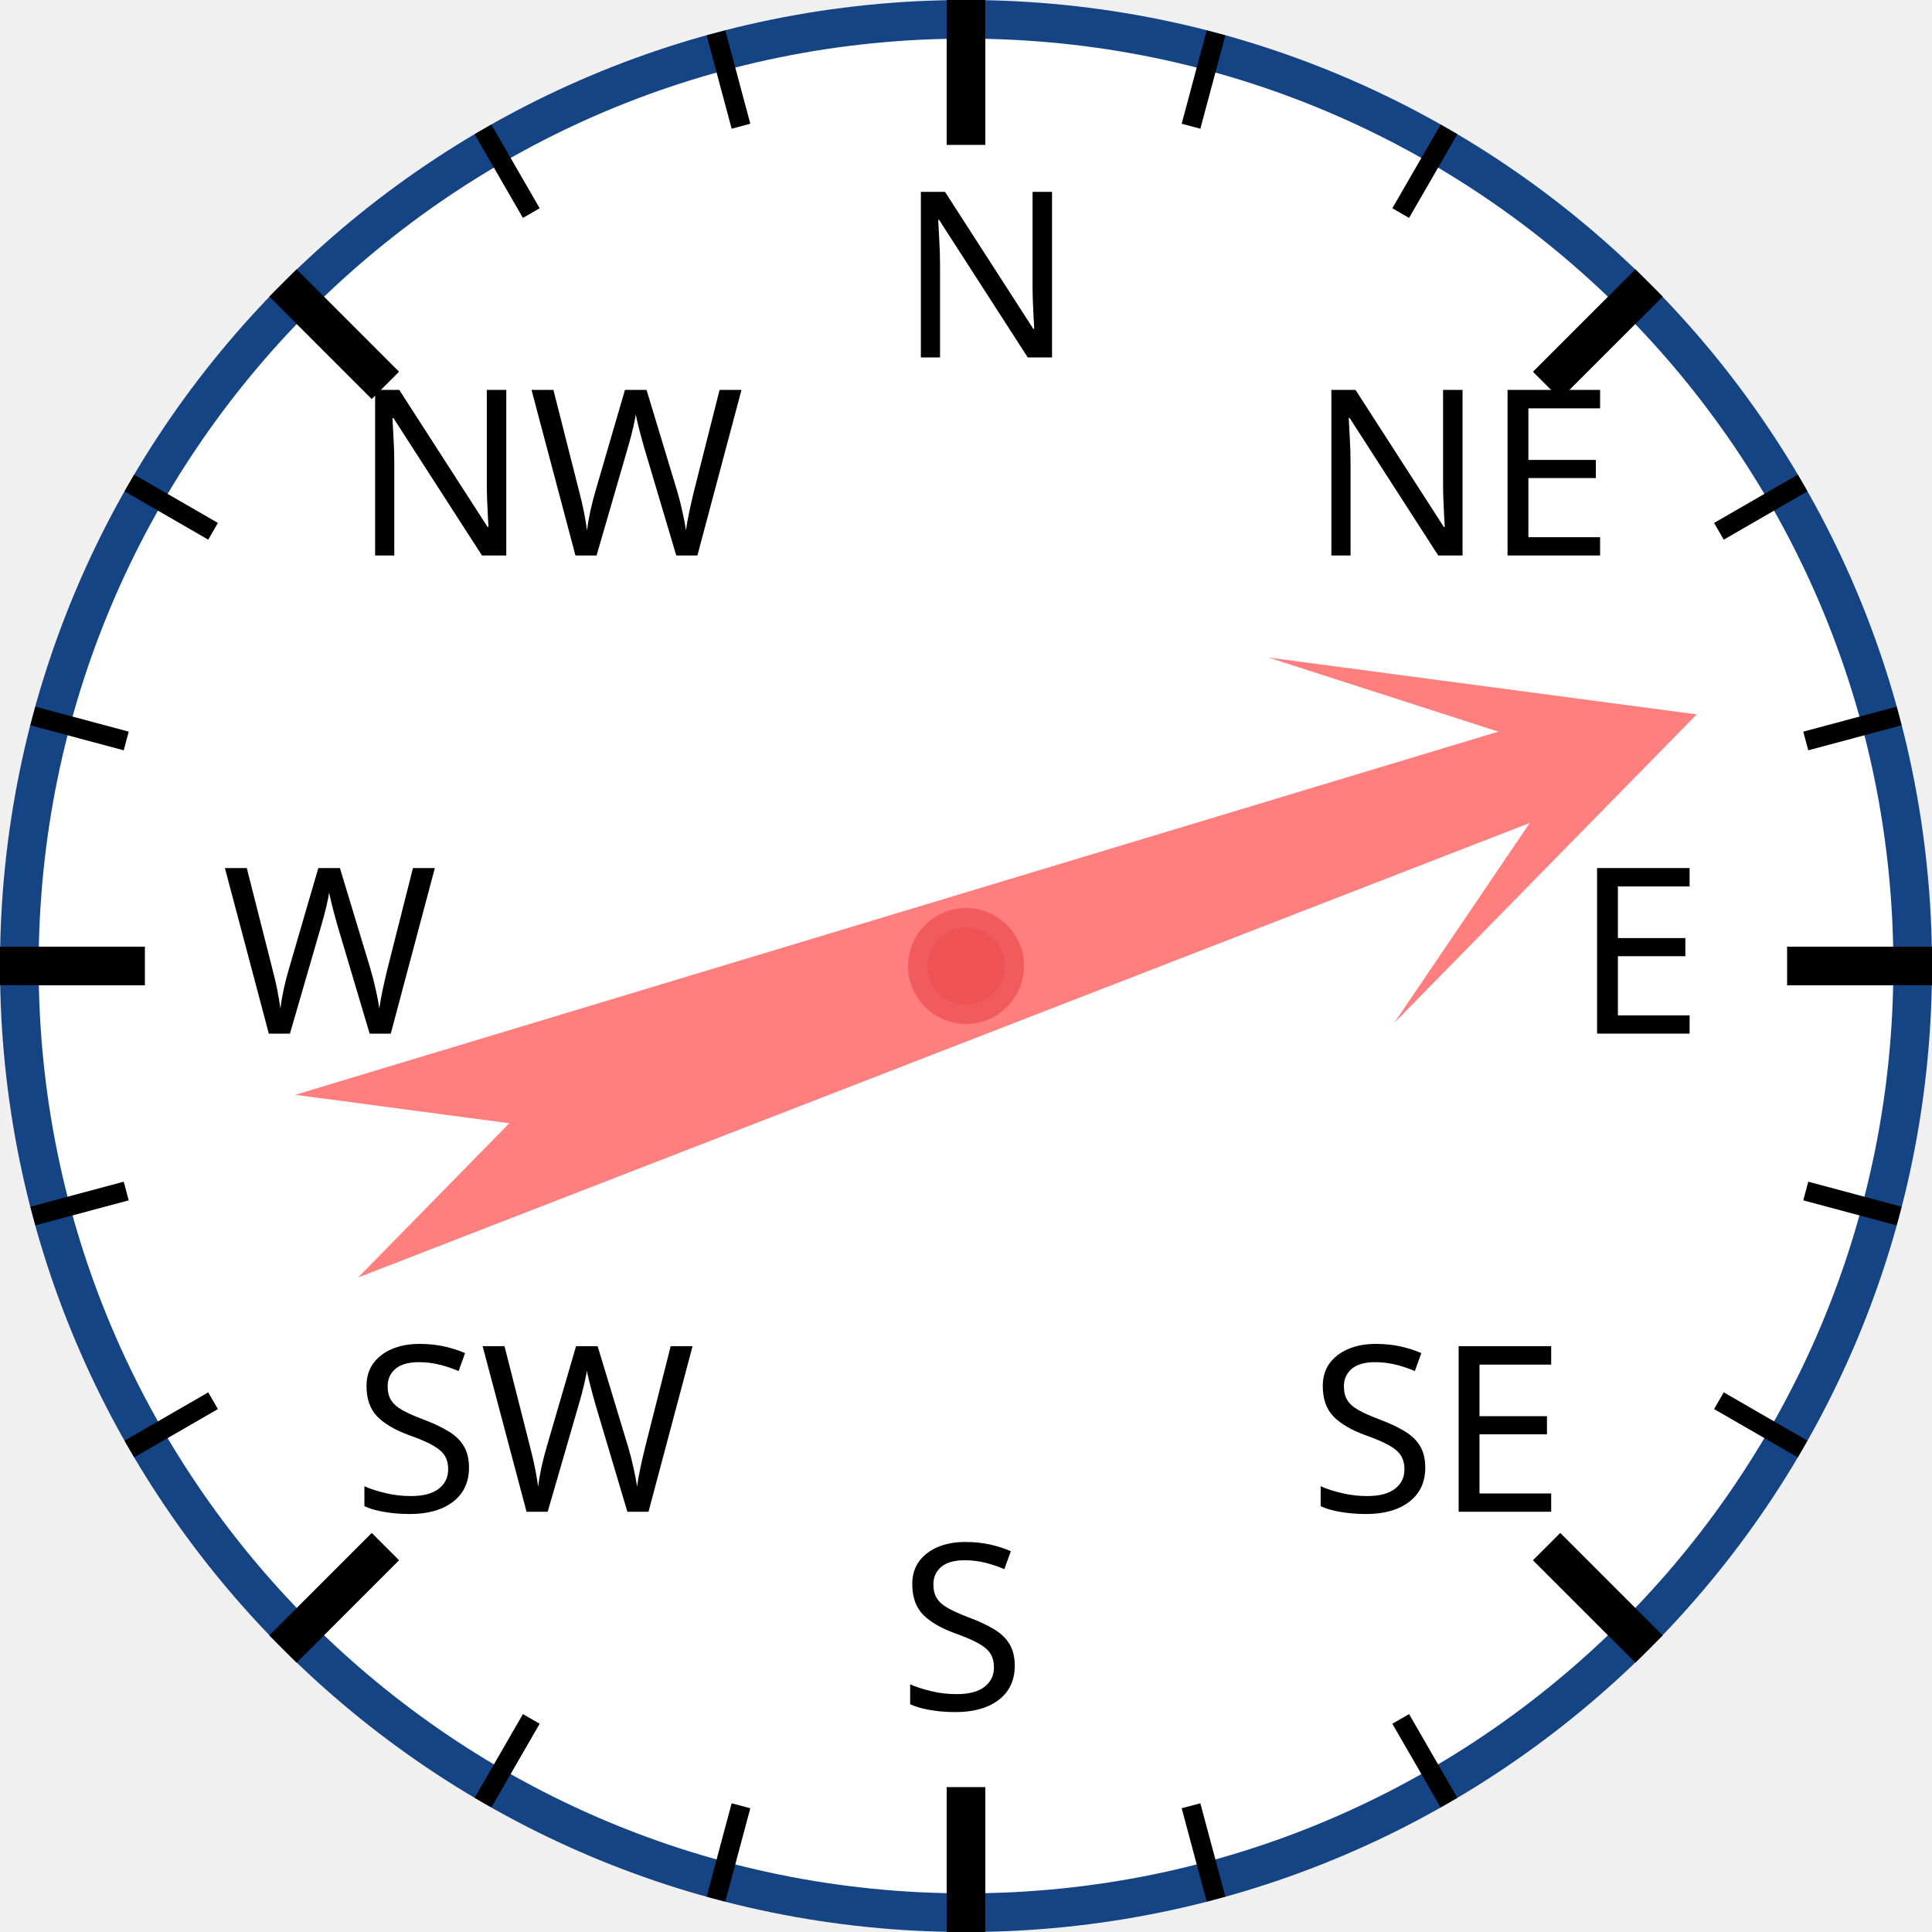
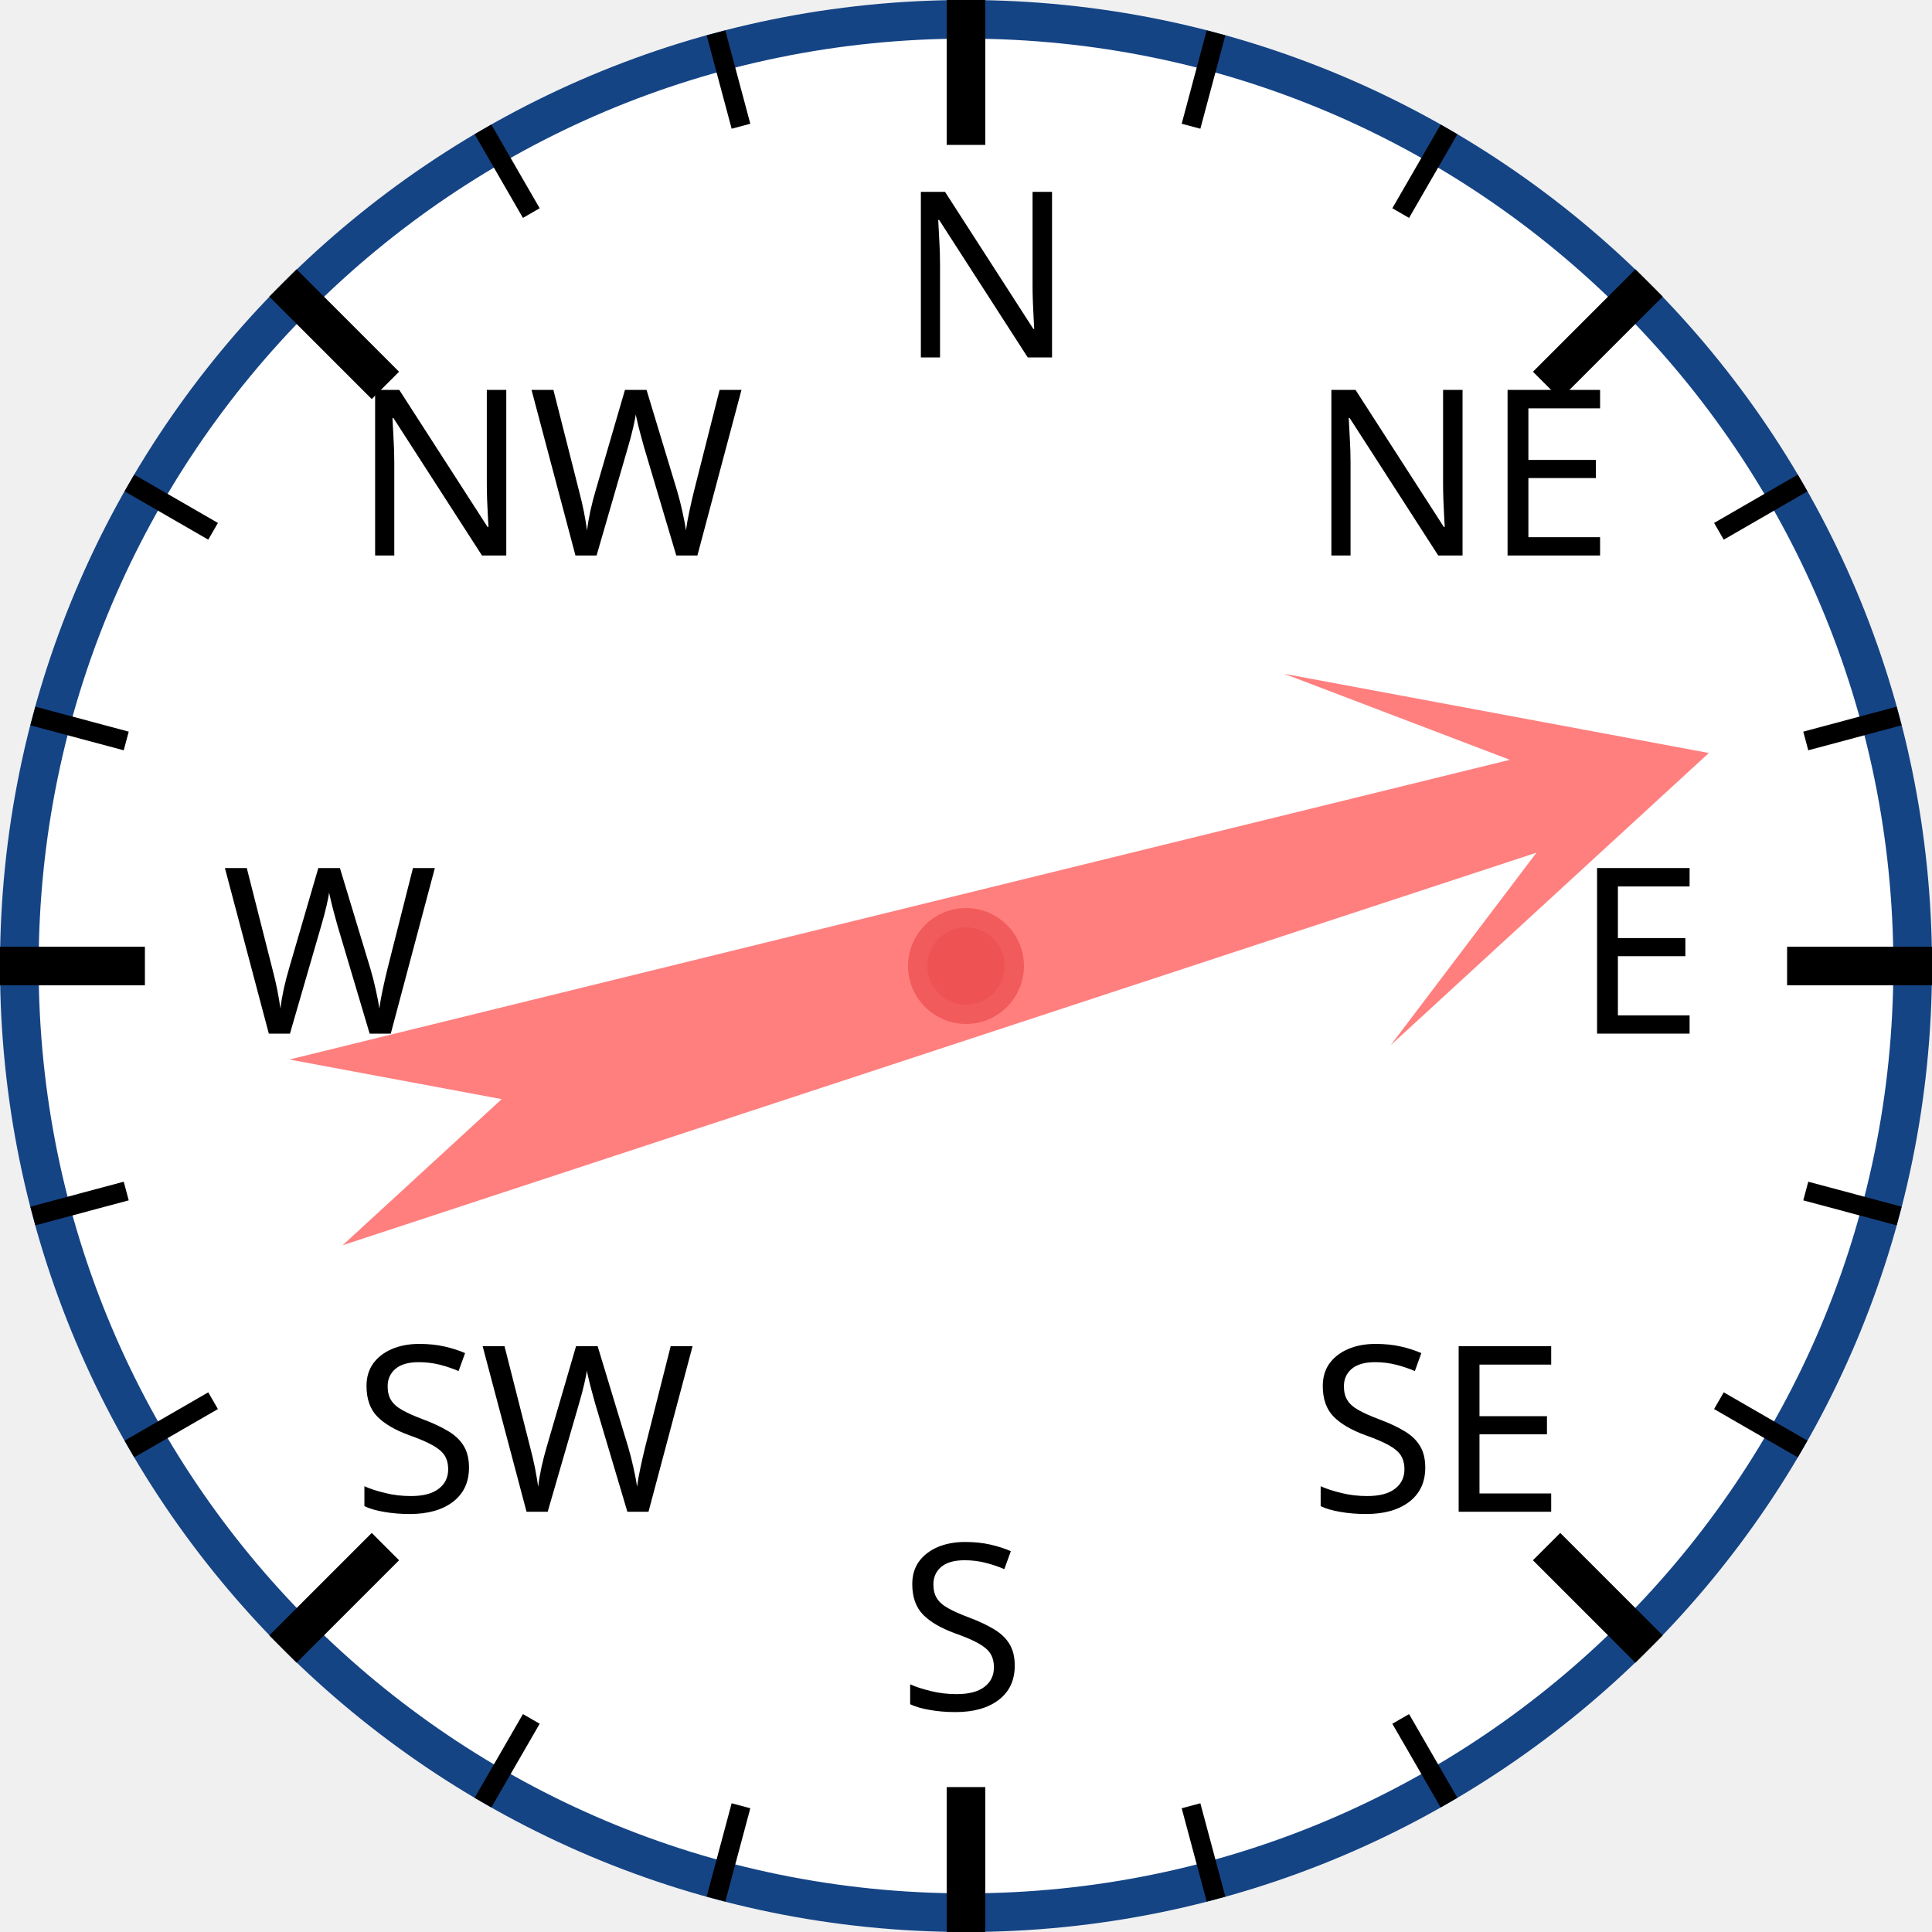
<svg xmlns="http://www.w3.org/2000/svg" width="120px" height="120px" viewBox="0 0 200 200">
  <circle cx="100" cy="100" r="98" style="fill: white; stroke: #154485; stroke-width: 4;" />
  <text x="93.0" y="37.0" style="font-family: sans-serif; font-size: 18pt;">N</text>
  <line x1="100.0" y1="0.0" x2="100.0" y2="15.0" style="stroke: black; stroke-width: 4;" />
  <line x1="74.118" y1="3.407" x2="76.706" y2="13.067" style="stroke: black; stroke-width: 2;" />
  <line x1="50" y1="13.397" x2="55" y2="22.058" style="stroke: black; stroke-width: 2;" />
  <text x="36.503" y="57.503" style="font-family: sans-serif; font-size: 18pt;">NW</text>
  <line x1="29.289" y1="29.289" x2="39.896" y2="39.896" style="stroke: black; stroke-width: 4;" />
  <line x1="13.397" y1="50" x2="22.058" y2="55" style="stroke: black; stroke-width: 2;" />
  <line x1="3.407" y1="74.118" x2="13.067" y2="76.706" style="stroke: black; stroke-width: 2;" />
  <text x="23.0" y="107.0" style="font-family: sans-serif; font-size: 18pt;">W</text>
  <line x1="0.0" y1="100.0" x2="15.0" y2="100.0" style="stroke: black; stroke-width: 4;" />
  <line x1="3.407" y1="125.882" x2="13.067" y2="123.294" style="stroke: black; stroke-width: 2;" />
  <line x1="13.397" y1="150" x2="22.058" y2="145" style="stroke: black; stroke-width: 2;" />
  <text x="36.503" y="156.497" style="font-family: sans-serif; font-size: 18pt;">SW</text>
  <line x1="29.289" y1="170.711" x2="39.896" y2="160.104" style="stroke: black; stroke-width: 4;" />
  <line x1="50" y1="186.603" x2="55" y2="177.942" style="stroke: black; stroke-width: 2;" />
  <line x1="74.118" y1="196.593" x2="76.706" y2="186.933" style="stroke: black; stroke-width: 2;" />
  <text x="93" y="177.0" style="font-family: sans-serif; font-size: 18pt;">S</text>
  <line x1="100" y1="200.0" x2="100" y2="185.0" style="stroke: black; stroke-width: 4;" />
  <line x1="125.882" y1="196.593" x2="123.294" y2="186.933" style="stroke: black; stroke-width: 2;" />
  <line x1="150.0" y1="186.603" x2="145.0" y2="177.942" style="stroke: black; stroke-width: 2;" />
  <text x="135.497" y="156.497" style="font-family: sans-serif; font-size: 18pt;">SE</text>
  <line x1="170.711" y1="170.711" x2="160.104" y2="160.104" style="stroke: black; stroke-width: 4;" />
  <line x1="186.603" y1="150" x2="177.942" y2="145" style="stroke: black; stroke-width: 2;" />
  <line x1="196.593" y1="125.882" x2="186.933" y2="123.294" style="stroke: black; stroke-width: 2;" />
  <text x="163.0" y="107" style="font-family: sans-serif; font-size: 18pt;">E</text>
  <line x1="200.0" y1="100" x2="185.0" y2="100" style="stroke: black; stroke-width: 4;" />
  <line x1="196.593" y1="74.118" x2="186.933" y2="76.706" style="stroke: black; stroke-width: 2;" />
  <line x1="186.603" y1="50" x2="177.942" y2="55" style="stroke: black; stroke-width: 2;" />
  <text x="135.497" y="57.503" style="font-family: sans-serif; font-size: 18pt;">NE</text>
  <line x1="170.711" y1="29.289" x2="160.104" y2="39.896" style="stroke: black; stroke-width: 4;" />
  <line x1="150" y1="13.397" x2="145" y2="22.058" style="stroke: black; stroke-width: 2;" />
  <line x1="125.882" y1="3.407" x2="123.294" y2="13.067" style="stroke: black; stroke-width: 2;" />
-   <polygon points="100 20 120 60 105 40 110 170 100 150 90 170 95 40 80 60" style="fill: red; fill-opacity: 0.5;" transform="rotate(71,100,100)" />
+   <polygon points="100 20 120 60 105 40 110 170 100 150 90 170 95 40 80 60" style="fill: red; fill-opacity: 0.5;" transform="rotate(74,100,100)" />
  <circle cx="100" cy="100" r="5" style="fill: #EE5252; stroke: #F25B5B; stroke-width: 2;" />
</svg>
